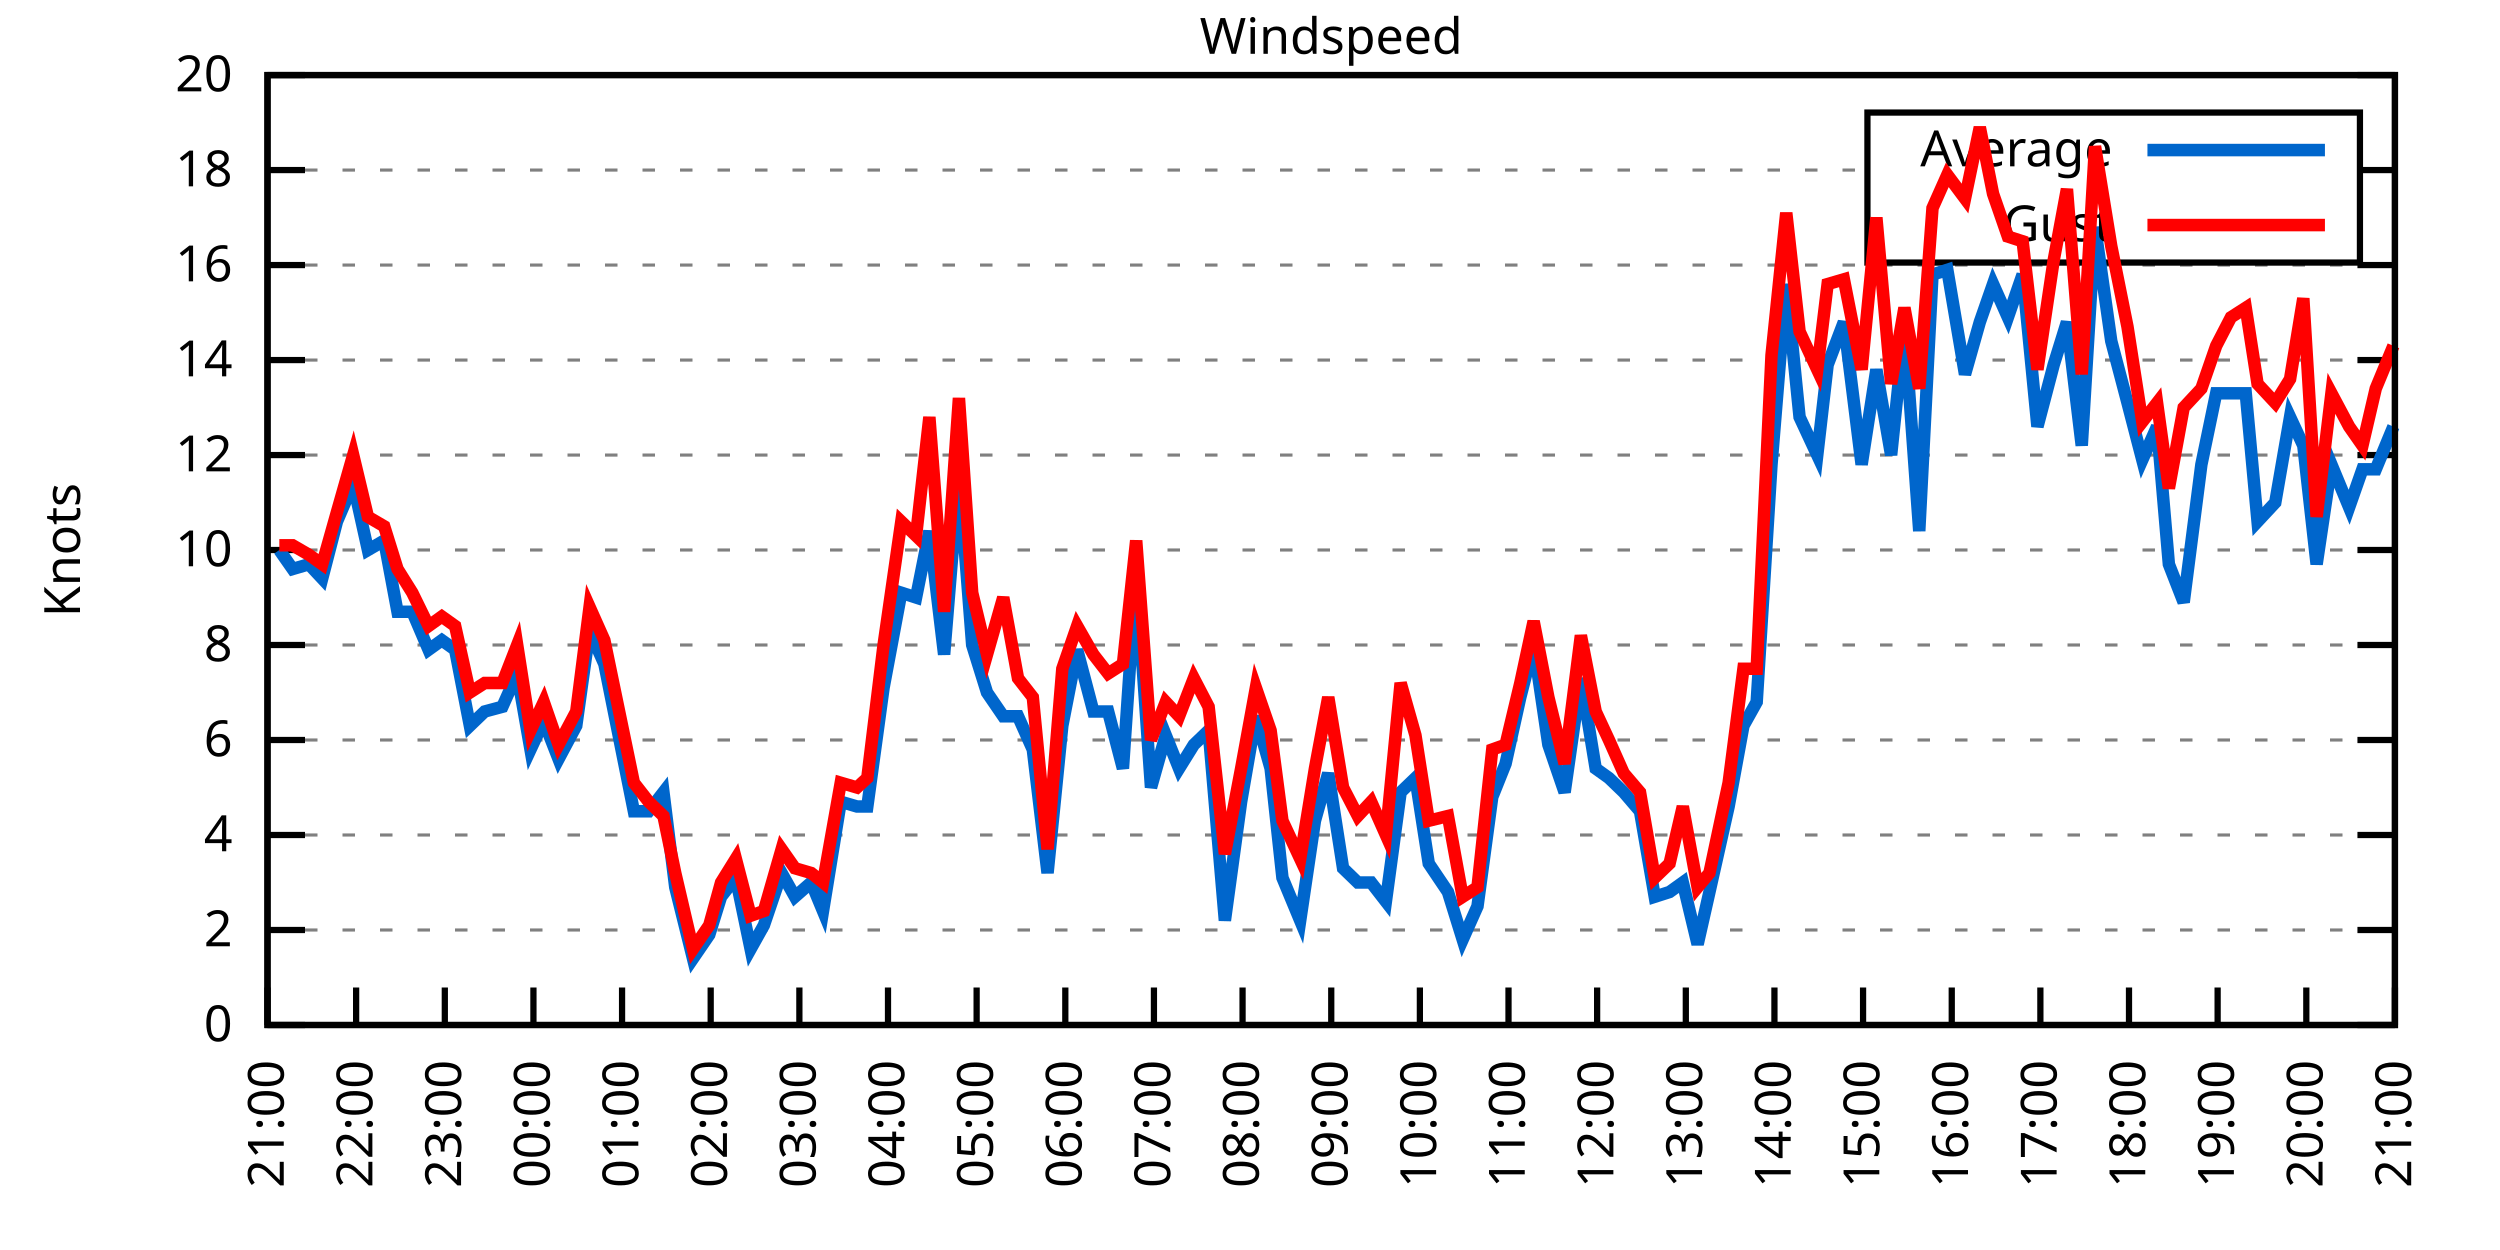
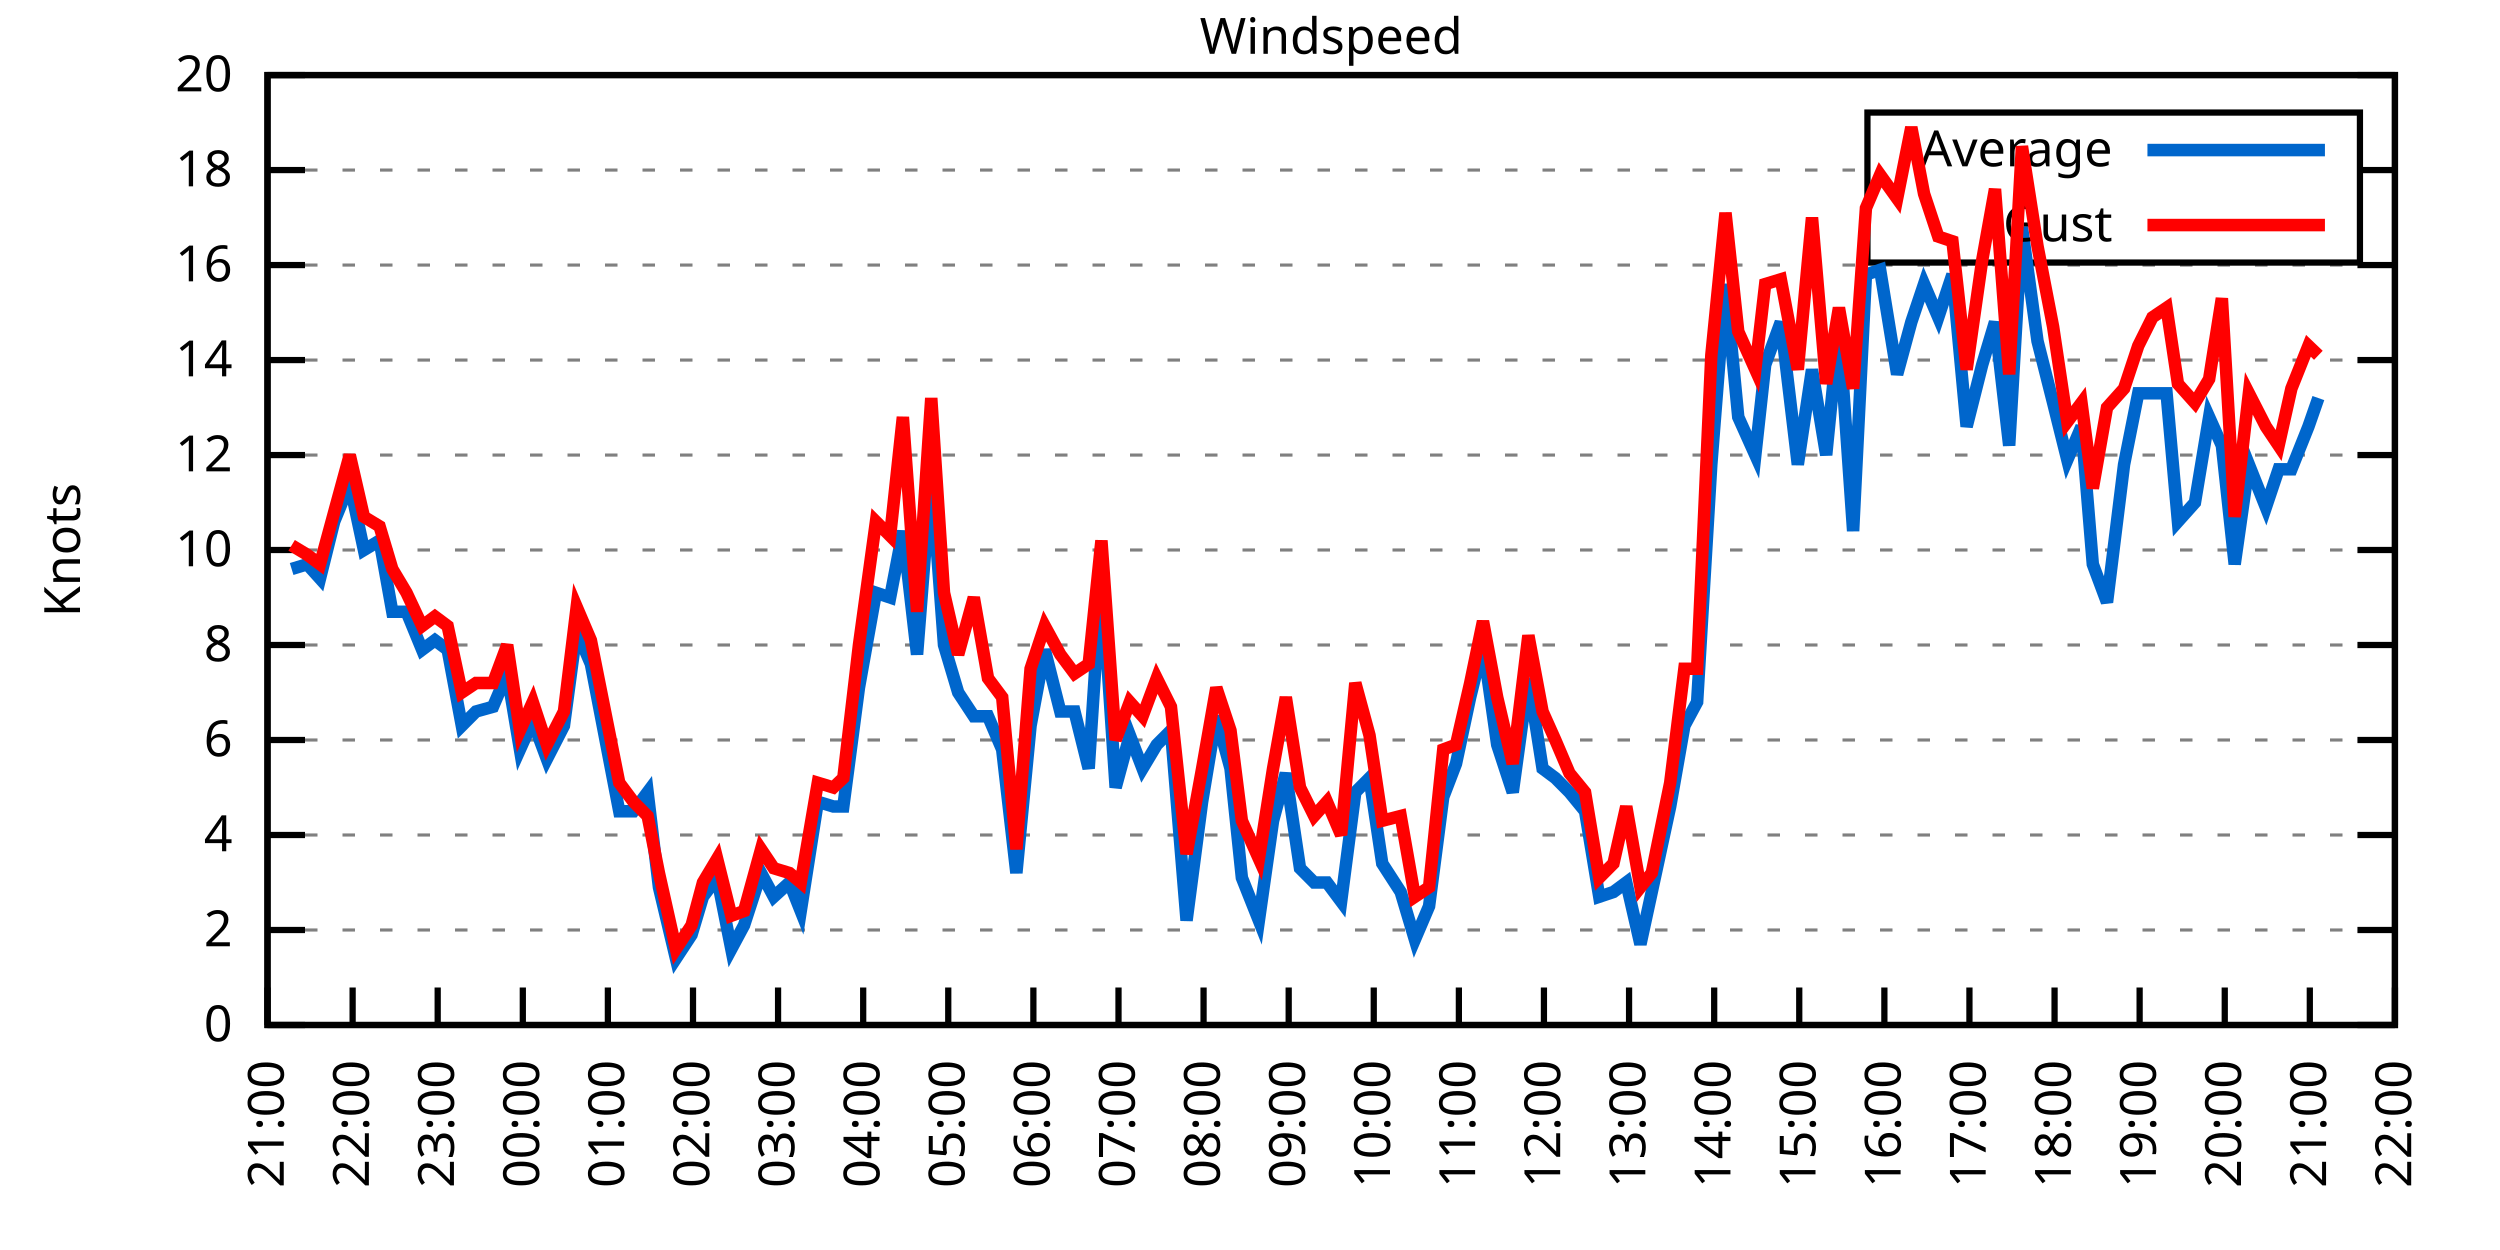
<svg xmlns="http://www.w3.org/2000/svg" xmlns:xlink="http://www.w3.org/1999/xlink" width="400" height="200" viewBox="0 0 400 200">
  <g id="gnuplot_canvas">
    <rect x="0" y="0" width="400" height="200" fill="none" />
    <defs>
      <circle id="gpDot" r="0.5" stroke-width="0.5" stroke="currentColor" />
      <path id="gpPt0" stroke-width="0.333" stroke="currentColor" d="M-1,0 h2 M0,-1 v2" />
      <path id="gpPt1" stroke-width="0.333" stroke="currentColor" d="M-1,-1 L1,1 M1,-1 L-1,1" />
      <path id="gpPt2" stroke-width="0.333" stroke="currentColor" d="M-1,0 L1,0 M0,-1 L0,1 M-1,-1 L1,1 M-1,1 L1,-1" />
      <rect id="gpPt3" stroke-width="0.333" stroke="currentColor" x="-1" y="-1" width="2" height="2" />
      <rect id="gpPt4" stroke-width="0.333" stroke="currentColor" fill="currentColor" x="-1" y="-1" width="2" height="2" />
      <circle id="gpPt5" stroke-width="0.333" stroke="currentColor" cx="0" cy="0" r="1" />
      <use xlink:href="#gpPt5" id="gpPt6" fill="currentColor" stroke="none" />
      <path id="gpPt7" stroke-width="0.333" stroke="currentColor" d="M0,-1.33 L-1.33,0.67 L1.33,0.67 z" />
      <use xlink:href="#gpPt7" id="gpPt8" fill="currentColor" stroke="none" />
      <use xlink:href="#gpPt7" id="gpPt9" stroke="currentColor" transform="rotate(180)" />
      <use xlink:href="#gpPt9" id="gpPt10" fill="currentColor" stroke="none" />
      <use xlink:href="#gpPt3" id="gpPt11" stroke="currentColor" transform="rotate(45)" />
      <use xlink:href="#gpPt11" id="gpPt12" fill="currentColor" stroke="none" />
      <path id="gpPt13" stroke-width="0.333" stroke="currentColor" d="M0,1.330 L1.265,0.411 L0.782,-1.067 L-0.782,-1.076 L-1.265,0.411 z" />
      <use xlink:href="#gpPt13" id="gpPt14" fill="currentColor" stroke="none" />
      <filter id="textbox" filterUnits="objectBoundingBox" x="0" y="0" height="1" width="1">
        <feFlood flood-color="white" flood-opacity="1" result="bgnd" />
        <feComposite in="SourceGraphic" in2="bgnd" operator="atop" />
      </filter>
      <filter id="greybox" filterUnits="objectBoundingBox" x="0" y="0" height="1" width="1">
        <feFlood flood-color="lightgrey" flood-opacity="1" result="grey" />
        <feComposite in="SourceGraphic" in2="grey" operator="atop" />
      </filter>
    </defs>
    <g fill="none" color="white" stroke="currentColor" stroke-width="1.00" stroke-linecap="butt" stroke-linejoin="miter">
</g>
    <g fill="none" color="black" stroke="currentColor" stroke-width="1.00" stroke-linecap="butt" stroke-linejoin="miter">
      <g stroke="none" shape-rendering="crispEdges">
        <polygon fill="rgb(255, 255, 255)" points="42.80,164.00 383.18,164.00 383.18,12.02 42.80,12.02 " />
      </g>
    </g>
    <g fill="none" color="black" stroke="currentColor" stroke-width="1.00" stroke-linecap="butt" stroke-linejoin="miter">
</g>
    <g fill="none" color="black" stroke="black" stroke-width="0.50" stroke-linecap="butt" stroke-linejoin="miter">
</g>
    <g fill="none" color="gray" stroke="currentColor" stroke-width="0.50" stroke-linecap="butt" stroke-linejoin="miter">
      <path stroke="gray" stroke-dasharray="2,4" class="gridline" d="M42.80,164.00 L383.19,164.00  " />
    </g>
    <g fill="none" color="gray" stroke="gray" stroke-width="1.00" stroke-linecap="butt" stroke-linejoin="miter">
</g>
    <g fill="none" color="black" stroke="currentColor" stroke-width="1.00" stroke-linecap="butt" stroke-linejoin="miter">
      <path stroke="black" d="M42.80,164.00 L48.80,164.00 M383.19,164.00 L377.19,164.00  " />
      <g transform="translate(37.20,166.60)" stroke="none" fill="black" font-family="Sans" font-size="8.00" text-anchor="end">
        <text>
          <tspan font-family="Sans"> 0</tspan>
        </text>
      </g>
    </g>
    <g fill="none" color="black" stroke="currentColor" stroke-width="1.00" stroke-linecap="butt" stroke-linejoin="miter">
</g>
    <g fill="none" color="black" stroke="black" stroke-width="0.50" stroke-linecap="butt" stroke-linejoin="miter">
</g>
    <g fill="none" color="gray" stroke="currentColor" stroke-width="0.50" stroke-linecap="butt" stroke-linejoin="miter">
      <path stroke="gray" stroke-dasharray="2,4" class="gridline" d="M42.80,148.80 L383.19,148.80  " />
    </g>
    <g fill="none" color="gray" stroke="gray" stroke-width="1.00" stroke-linecap="butt" stroke-linejoin="miter">
</g>
    <g fill="none" color="black" stroke="currentColor" stroke-width="1.00" stroke-linecap="butt" stroke-linejoin="miter">
      <path stroke="black" d="M42.80,148.80 L48.80,148.80 M383.19,148.80 L377.19,148.80  " />
      <g transform="translate(37.20,151.40)" stroke="none" fill="black" font-family="Sans" font-size="8.00" text-anchor="end">
        <text>
          <tspan font-family="Sans"> 2</tspan>
        </text>
      </g>
    </g>
    <g fill="none" color="black" stroke="currentColor" stroke-width="1.00" stroke-linecap="butt" stroke-linejoin="miter">
</g>
    <g fill="none" color="black" stroke="black" stroke-width="0.50" stroke-linecap="butt" stroke-linejoin="miter">
</g>
    <g fill="none" color="gray" stroke="currentColor" stroke-width="0.50" stroke-linecap="butt" stroke-linejoin="miter">
      <path stroke="gray" stroke-dasharray="2,4" class="gridline" d="M42.80,133.60 L383.19,133.60  " />
    </g>
    <g fill="none" color="gray" stroke="gray" stroke-width="1.00" stroke-linecap="butt" stroke-linejoin="miter">
</g>
    <g fill="none" color="black" stroke="currentColor" stroke-width="1.00" stroke-linecap="butt" stroke-linejoin="miter">
      <path stroke="black" d="M42.80,133.60 L48.80,133.60 M383.19,133.60 L377.19,133.60  " />
      <g transform="translate(37.20,136.20)" stroke="none" fill="black" font-family="Sans" font-size="8.00" text-anchor="end">
        <text>
          <tspan font-family="Sans"> 4</tspan>
        </text>
      </g>
    </g>
    <g fill="none" color="black" stroke="currentColor" stroke-width="1.00" stroke-linecap="butt" stroke-linejoin="miter">
</g>
    <g fill="none" color="black" stroke="black" stroke-width="0.50" stroke-linecap="butt" stroke-linejoin="miter">
</g>
    <g fill="none" color="gray" stroke="currentColor" stroke-width="0.50" stroke-linecap="butt" stroke-linejoin="miter">
      <path stroke="gray" stroke-dasharray="2,4" class="gridline" d="M42.80,118.40 L383.19,118.40  " />
    </g>
    <g fill="none" color="gray" stroke="gray" stroke-width="1.00" stroke-linecap="butt" stroke-linejoin="miter">
</g>
    <g fill="none" color="black" stroke="currentColor" stroke-width="1.00" stroke-linecap="butt" stroke-linejoin="miter">
      <path stroke="black" d="M42.80,118.40 L48.80,118.40 M383.19,118.40 L377.19,118.40  " />
      <g transform="translate(37.20,121.00)" stroke="none" fill="black" font-family="Sans" font-size="8.00" text-anchor="end">
        <text>
          <tspan font-family="Sans"> 6</tspan>
        </text>
      </g>
    </g>
    <g fill="none" color="black" stroke="currentColor" stroke-width="1.00" stroke-linecap="butt" stroke-linejoin="miter">
</g>
    <g fill="none" color="black" stroke="black" stroke-width="0.50" stroke-linecap="butt" stroke-linejoin="miter">
</g>
    <g fill="none" color="gray" stroke="currentColor" stroke-width="0.50" stroke-linecap="butt" stroke-linejoin="miter">
      <path stroke="gray" stroke-dasharray="2,4" class="gridline" d="M42.80,103.20 L383.19,103.20  " />
    </g>
    <g fill="none" color="gray" stroke="gray" stroke-width="1.00" stroke-linecap="butt" stroke-linejoin="miter">
</g>
    <g fill="none" color="black" stroke="currentColor" stroke-width="1.00" stroke-linecap="butt" stroke-linejoin="miter">
      <path stroke="black" d="M42.80,103.20 L48.80,103.20 M383.19,103.20 L377.19,103.20  " />
      <g transform="translate(37.20,105.80)" stroke="none" fill="black" font-family="Sans" font-size="8.00" text-anchor="end">
        <text>
          <tspan font-family="Sans"> 8</tspan>
        </text>
      </g>
    </g>
    <g fill="none" color="black" stroke="currentColor" stroke-width="1.00" stroke-linecap="butt" stroke-linejoin="miter">
</g>
    <g fill="none" color="black" stroke="black" stroke-width="0.50" stroke-linecap="butt" stroke-linejoin="miter">
</g>
    <g fill="none" color="gray" stroke="currentColor" stroke-width="0.50" stroke-linecap="butt" stroke-linejoin="miter">
      <path stroke="gray" stroke-dasharray="2,4" class="gridline" d="M42.80,88.00 L383.19,88.00  " />
    </g>
    <g fill="none" color="gray" stroke="gray" stroke-width="1.00" stroke-linecap="butt" stroke-linejoin="miter">
</g>
    <g fill="none" color="black" stroke="currentColor" stroke-width="1.00" stroke-linecap="butt" stroke-linejoin="miter">
      <path stroke="black" d="M42.80,88.00 L48.80,88.00 M383.19,88.00 L377.19,88.00  " />
      <g transform="translate(37.20,90.60)" stroke="none" fill="black" font-family="Sans" font-size="8.00" text-anchor="end">
        <text>
          <tspan font-family="Sans"> 10</tspan>
        </text>
      </g>
    </g>
    <g fill="none" color="black" stroke="currentColor" stroke-width="1.00" stroke-linecap="butt" stroke-linejoin="miter">
</g>
    <g fill="none" color="black" stroke="black" stroke-width="0.50" stroke-linecap="butt" stroke-linejoin="miter">
</g>
    <g fill="none" color="gray" stroke="currentColor" stroke-width="0.50" stroke-linecap="butt" stroke-linejoin="miter">
      <path stroke="gray" stroke-dasharray="2,4" class="gridline" d="M42.80,72.81 L383.19,72.81  " />
    </g>
    <g fill="none" color="gray" stroke="gray" stroke-width="1.00" stroke-linecap="butt" stroke-linejoin="miter">
</g>
    <g fill="none" color="black" stroke="currentColor" stroke-width="1.00" stroke-linecap="butt" stroke-linejoin="miter">
      <path stroke="black" d="M42.80,72.81 L48.80,72.81 M383.19,72.81 L377.19,72.81  " />
      <g transform="translate(37.20,75.41)" stroke="none" fill="black" font-family="Sans" font-size="8.00" text-anchor="end">
        <text>
          <tspan font-family="Sans"> 12</tspan>
        </text>
      </g>
    </g>
    <g fill="none" color="black" stroke="currentColor" stroke-width="1.00" stroke-linecap="butt" stroke-linejoin="miter">
</g>
    <g fill="none" color="black" stroke="black" stroke-width="0.50" stroke-linecap="butt" stroke-linejoin="miter">
</g>
    <g fill="none" color="gray" stroke="currentColor" stroke-width="0.50" stroke-linecap="butt" stroke-linejoin="miter">
      <path stroke="gray" stroke-dasharray="2,4" class="gridline" d="M42.80,57.61 L383.19,57.61  " />
    </g>
    <g fill="none" color="gray" stroke="gray" stroke-width="1.00" stroke-linecap="butt" stroke-linejoin="miter">
</g>
    <g fill="none" color="black" stroke="currentColor" stroke-width="1.00" stroke-linecap="butt" stroke-linejoin="miter">
      <path stroke="black" d="M42.80,57.61 L48.80,57.61 M383.19,57.61 L377.19,57.61  " />
      <g transform="translate(37.20,60.21)" stroke="none" fill="black" font-family="Sans" font-size="8.00" text-anchor="end">
        <text>
          <tspan font-family="Sans"> 14</tspan>
        </text>
      </g>
    </g>
    <g fill="none" color="black" stroke="currentColor" stroke-width="1.00" stroke-linecap="butt" stroke-linejoin="miter">
</g>
    <g fill="none" color="black" stroke="black" stroke-width="0.50" stroke-linecap="butt" stroke-linejoin="miter">
</g>
    <g fill="none" color="gray" stroke="currentColor" stroke-width="0.50" stroke-linecap="butt" stroke-linejoin="miter">
      <path stroke="gray" stroke-dasharray="2,4" class="gridline" d="M42.80,42.41 L383.19,42.41  " />
    </g>
    <g fill="none" color="gray" stroke="gray" stroke-width="1.00" stroke-linecap="butt" stroke-linejoin="miter">
</g>
    <g fill="none" color="black" stroke="currentColor" stroke-width="1.00" stroke-linecap="butt" stroke-linejoin="miter">
      <path stroke="black" d="M42.80,42.41 L48.80,42.41 M383.19,42.41 L377.19,42.41  " />
      <g transform="translate(37.20,45.01)" stroke="none" fill="black" font-family="Sans" font-size="8.00" text-anchor="end">
        <text>
          <tspan font-family="Sans"> 16</tspan>
        </text>
      </g>
    </g>
    <g fill="none" color="black" stroke="currentColor" stroke-width="1.00" stroke-linecap="butt" stroke-linejoin="miter">
</g>
    <g fill="none" color="black" stroke="black" stroke-width="0.50" stroke-linecap="butt" stroke-linejoin="miter">
</g>
    <g fill="none" color="gray" stroke="currentColor" stroke-width="0.50" stroke-linecap="butt" stroke-linejoin="miter">
      <path stroke="gray" stroke-dasharray="2,4" class="gridline" d="M42.80,27.21 L298.79,27.21 M377.59,27.21 L383.19,27.21  " />
    </g>
    <g fill="none" color="gray" stroke="gray" stroke-width="1.00" stroke-linecap="butt" stroke-linejoin="miter">
</g>
    <g fill="none" color="black" stroke="currentColor" stroke-width="1.00" stroke-linecap="butt" stroke-linejoin="miter">
      <path stroke="black" d="M42.80,27.21 L48.80,27.21 M383.19,27.21 L377.19,27.21  " />
      <g transform="translate(37.20,29.81)" stroke="none" fill="black" font-family="Sans" font-size="8.00" text-anchor="end">
        <text>
          <tspan font-family="Sans"> 18</tspan>
        </text>
      </g>
    </g>
    <g fill="none" color="black" stroke="currentColor" stroke-width="1.00" stroke-linecap="butt" stroke-linejoin="miter">
</g>
    <g fill="none" color="black" stroke="black" stroke-width="0.50" stroke-linecap="butt" stroke-linejoin="miter">
</g>
    <g fill="none" color="gray" stroke="currentColor" stroke-width="0.50" stroke-linecap="butt" stroke-linejoin="miter">
      <path stroke="gray" stroke-dasharray="2,4" class="gridline" d="M42.80,12.01 L383.19,12.01  " />
    </g>
    <g fill="none" color="gray" stroke="gray" stroke-width="1.00" stroke-linecap="butt" stroke-linejoin="miter">
</g>
    <g fill="none" color="black" stroke="currentColor" stroke-width="1.00" stroke-linecap="butt" stroke-linejoin="miter">
      <path stroke="black" d="M42.80,12.01 L48.80,12.01 M383.19,12.01 L377.19,12.01  " />
      <g transform="translate(37.20,14.61)" stroke="none" fill="black" font-family="Sans" font-size="8.00" text-anchor="end">
        <text>
          <tspan font-family="Sans"> 20</tspan>
        </text>
      </g>
    </g>
    <g fill="none" color="black" stroke="currentColor" stroke-width="1.00" stroke-linecap="butt" stroke-linejoin="miter">
      <path stroke="black" d="M42.80,164.00 L42.80,158.00  " />
      <g transform="translate(45.40,169.60) rotate(270.00)" stroke="none" fill="black" font-family="Sans" font-size="8.00" text-anchor="end">
        <text>
          <tspan font-family="Sans">21:00</tspan>
        </text>
      </g>
    </g>
    <g fill="none" color="black" stroke="currentColor" stroke-width="1.00" stroke-linecap="butt" stroke-linejoin="miter">
-       <path stroke="black" d="M56.98,164.00 L56.98,158.00  " />
-       <g transform="translate(59.58,169.60) rotate(270.00)" stroke="none" fill="black" font-family="Sans" font-size="8.00" text-anchor="end">
+       <path stroke="black" d="M56.42,164.00 L56.42,158.00  " />
+       <g transform="translate(59.02,169.60) rotate(270.00)" stroke="none" fill="black" font-family="Sans" font-size="8.00" text-anchor="end">
        <text>
          <tspan font-family="Sans">22:00</tspan>
        </text>
      </g>
    </g>
    <g fill="none" color="black" stroke="currentColor" stroke-width="1.00" stroke-linecap="butt" stroke-linejoin="miter">
-       <path stroke="black" d="M71.17,164.00 L71.17,158.00  " />
-       <g transform="translate(73.77,169.60) rotate(270.00)" stroke="none" fill="black" font-family="Sans" font-size="8.00" text-anchor="end">
+       <path stroke="black" d="M70.03,164.00 L70.03,158.00  " />
+       <g transform="translate(72.63,169.60) rotate(270.00)" stroke="none" fill="black" font-family="Sans" font-size="8.00" text-anchor="end">
        <text>
          <tspan font-family="Sans">23:00</tspan>
        </text>
      </g>
    </g>
    <g fill="none" color="black" stroke="currentColor" stroke-width="1.00" stroke-linecap="butt" stroke-linejoin="miter">
-       <path stroke="black" d="M85.35,164.00 L85.35,158.00  " />
-       <g transform="translate(87.95,169.60) rotate(270.00)" stroke="none" fill="black" font-family="Sans" font-size="8.00" text-anchor="end">
+       <path stroke="black" d="M83.65,164.00 L83.65,158.00  " />
+       <g transform="translate(86.25,169.60) rotate(270.00)" stroke="none" fill="black" font-family="Sans" font-size="8.00" text-anchor="end">
        <text>
          <tspan font-family="Sans">00:00</tspan>
        </text>
      </g>
    </g>
    <g fill="none" color="black" stroke="currentColor" stroke-width="1.00" stroke-linecap="butt" stroke-linejoin="miter">
-       <path stroke="black" d="M99.53,164.00 L99.53,158.00  " />
-       <g transform="translate(102.13,169.60) rotate(270.00)" stroke="none" fill="black" font-family="Sans" font-size="8.00" text-anchor="end">
+       <path stroke="black" d="M97.26,164.00 L97.26,158.00  " />
+       <g transform="translate(99.86,169.60) rotate(270.00)" stroke="none" fill="black" font-family="Sans" font-size="8.00" text-anchor="end">
        <text>
          <tspan font-family="Sans">01:00</tspan>
        </text>
      </g>
    </g>
    <g fill="none" color="black" stroke="currentColor" stroke-width="1.00" stroke-linecap="butt" stroke-linejoin="miter">
-       <path stroke="black" d="M113.71,164.00 L113.71,158.00  " />
-       <g transform="translate(116.31,169.60) rotate(270.00)" stroke="none" fill="black" font-family="Sans" font-size="8.00" text-anchor="end">
+       <path stroke="black" d="M110.88,164.00 L110.88,158.00  " />
+       <g transform="translate(113.48,169.60) rotate(270.00)" stroke="none" fill="black" font-family="Sans" font-size="8.00" text-anchor="end">
        <text>
          <tspan font-family="Sans">02:00</tspan>
        </text>
      </g>
    </g>
    <g fill="none" color="black" stroke="currentColor" stroke-width="1.00" stroke-linecap="butt" stroke-linejoin="miter">
-       <path stroke="black" d="M127.90,164.00 L127.90,158.00  " />
-       <g transform="translate(130.50,169.60) rotate(270.00)" stroke="none" fill="black" font-family="Sans" font-size="8.00" text-anchor="end">
+       <path stroke="black" d="M124.49,164.00 L124.49,158.00  " />
+       <g transform="translate(127.09,169.60) rotate(270.00)" stroke="none" fill="black" font-family="Sans" font-size="8.00" text-anchor="end">
        <text>
          <tspan font-family="Sans">03:00</tspan>
        </text>
      </g>
    </g>
    <g fill="none" color="black" stroke="currentColor" stroke-width="1.00" stroke-linecap="butt" stroke-linejoin="miter">
-       <path stroke="black" d="M142.08,164.00 L142.08,158.00  " />
-       <g transform="translate(144.68,169.60) rotate(270.00)" stroke="none" fill="black" font-family="Sans" font-size="8.00" text-anchor="end">
+       <path stroke="black" d="M138.11,164.00 L138.11,158.00  " />
+       <g transform="translate(140.71,169.60) rotate(270.00)" stroke="none" fill="black" font-family="Sans" font-size="8.00" text-anchor="end">
        <text>
          <tspan font-family="Sans">04:00</tspan>
        </text>
      </g>
    </g>
    <g fill="none" color="black" stroke="currentColor" stroke-width="1.00" stroke-linecap="butt" stroke-linejoin="miter">
-       <path stroke="black" d="M156.26,164.00 L156.26,158.00  " />
-       <g transform="translate(158.86,169.60) rotate(270.00)" stroke="none" fill="black" font-family="Sans" font-size="8.00" text-anchor="end">
+       <path stroke="black" d="M151.72,164.00 L151.72,158.00  " />
+       <g transform="translate(154.32,169.60) rotate(270.00)" stroke="none" fill="black" font-family="Sans" font-size="8.00" text-anchor="end">
        <text>
          <tspan font-family="Sans">05:00</tspan>
        </text>
      </g>
    </g>
    <g fill="none" color="black" stroke="currentColor" stroke-width="1.00" stroke-linecap="butt" stroke-linejoin="miter">
-       <path stroke="black" d="M170.45,164.00 L170.45,158.00  " />
-       <g transform="translate(173.05,169.60) rotate(270.00)" stroke="none" fill="black" font-family="Sans" font-size="8.00" text-anchor="end">
+       <path stroke="black" d="M165.34,164.00 L165.34,158.00  " />
+       <g transform="translate(167.94,169.60) rotate(270.00)" stroke="none" fill="black" font-family="Sans" font-size="8.00" text-anchor="end">
        <text>
          <tspan font-family="Sans">06:00</tspan>
        </text>
      </g>
    </g>
    <g fill="none" color="black" stroke="currentColor" stroke-width="1.00" stroke-linecap="butt" stroke-linejoin="miter">
-       <path stroke="black" d="M184.63,164.00 L184.63,158.00  " />
-       <g transform="translate(187.23,169.60) rotate(270.00)" stroke="none" fill="black" font-family="Sans" font-size="8.00" text-anchor="end">
+       <path stroke="black" d="M178.96,164.00 L178.96,158.00  " />
+       <g transform="translate(181.56,169.60) rotate(270.00)" stroke="none" fill="black" font-family="Sans" font-size="8.00" text-anchor="end">
        <text>
          <tspan font-family="Sans">07:00</tspan>
        </text>
      </g>
    </g>
    <g fill="none" color="black" stroke="currentColor" stroke-width="1.00" stroke-linecap="butt" stroke-linejoin="miter">
-       <path stroke="black" d="M198.81,164.00 L198.81,158.00  " />
-       <g transform="translate(201.41,169.60) rotate(270.00)" stroke="none" fill="black" font-family="Sans" font-size="8.00" text-anchor="end">
+       <path stroke="black" d="M192.57,164.00 L192.57,158.00  " />
+       <g transform="translate(195.17,169.60) rotate(270.00)" stroke="none" fill="black" font-family="Sans" font-size="8.00" text-anchor="end">
        <text>
          <tspan font-family="Sans">08:00</tspan>
        </text>
      </g>
    </g>
    <g fill="none" color="black" stroke="currentColor" stroke-width="1.00" stroke-linecap="butt" stroke-linejoin="miter">
-       <path stroke="black" d="M213.00,164.00 L213.00,158.00  " />
-       <g transform="translate(215.60,169.60) rotate(270.00)" stroke="none" fill="black" font-family="Sans" font-size="8.00" text-anchor="end">
+       <path stroke="black" d="M206.19,164.00 L206.19,158.00  " />
+       <g transform="translate(208.79,169.60) rotate(270.00)" stroke="none" fill="black" font-family="Sans" font-size="8.00" text-anchor="end">
        <text>
          <tspan font-family="Sans">09:00</tspan>
        </text>
      </g>
    </g>
    <g fill="none" color="black" stroke="currentColor" stroke-width="1.00" stroke-linecap="butt" stroke-linejoin="miter">
-       <path stroke="black" d="M227.18,164.00 L227.18,158.00  " />
-       <g transform="translate(229.78,169.60) rotate(270.00)" stroke="none" fill="black" font-family="Sans" font-size="8.00" text-anchor="end">
+       <path stroke="black" d="M219.80,164.00 L219.80,158.00  " />
+       <g transform="translate(222.40,169.60) rotate(270.00)" stroke="none" fill="black" font-family="Sans" font-size="8.00" text-anchor="end">
        <text>
          <tspan font-family="Sans">10:00</tspan>
        </text>
      </g>
    </g>
    <g fill="none" color="black" stroke="currentColor" stroke-width="1.00" stroke-linecap="butt" stroke-linejoin="miter">
-       <path stroke="black" d="M241.36,164.00 L241.36,158.00  " />
-       <g transform="translate(243.96,169.60) rotate(270.00)" stroke="none" fill="black" font-family="Sans" font-size="8.00" text-anchor="end">
+       <path stroke="black" d="M233.42,164.00 L233.42,158.00  " />
+       <g transform="translate(236.02,169.60) rotate(270.00)" stroke="none" fill="black" font-family="Sans" font-size="8.00" text-anchor="end">
        <text>
          <tspan font-family="Sans">11:00</tspan>
        </text>
      </g>
    </g>
    <g fill="none" color="black" stroke="currentColor" stroke-width="1.00" stroke-linecap="butt" stroke-linejoin="miter">
-       <path stroke="black" d="M255.54,164.00 L255.54,158.00  " />
-       <g transform="translate(258.14,169.60) rotate(270.00)" stroke="none" fill="black" font-family="Sans" font-size="8.00" text-anchor="end">
+       <path stroke="black" d="M247.03,164.00 L247.03,158.00  " />
+       <g transform="translate(249.63,169.60) rotate(270.00)" stroke="none" fill="black" font-family="Sans" font-size="8.00" text-anchor="end">
        <text>
          <tspan font-family="Sans">12:00</tspan>
        </text>
      </g>
    </g>
    <g fill="none" color="black" stroke="currentColor" stroke-width="1.00" stroke-linecap="butt" stroke-linejoin="miter">
-       <path stroke="black" d="M269.73,164.00 L269.73,158.00  " />
-       <g transform="translate(272.33,169.60) rotate(270.00)" stroke="none" fill="black" font-family="Sans" font-size="8.00" text-anchor="end">
+       <path stroke="black" d="M260.65,164.00 L260.65,158.00  " />
+       <g transform="translate(263.25,169.60) rotate(270.00)" stroke="none" fill="black" font-family="Sans" font-size="8.00" text-anchor="end">
        <text>
          <tspan font-family="Sans">13:00</tspan>
        </text>
      </g>
    </g>
    <g fill="none" color="black" stroke="currentColor" stroke-width="1.00" stroke-linecap="butt" stroke-linejoin="miter">
-       <path stroke="black" d="M283.91,164.00 L283.91,158.00  " />
-       <g transform="translate(286.51,169.60) rotate(270.00)" stroke="none" fill="black" font-family="Sans" font-size="8.00" text-anchor="end">
+       <path stroke="black" d="M274.27,164.00 L274.27,158.00  " />
+       <g transform="translate(276.87,169.60) rotate(270.00)" stroke="none" fill="black" font-family="Sans" font-size="8.00" text-anchor="end">
        <text>
          <tspan font-family="Sans">14:00</tspan>
        </text>
      </g>
    </g>
    <g fill="none" color="black" stroke="currentColor" stroke-width="1.00" stroke-linecap="butt" stroke-linejoin="miter">
-       <path stroke="black" d="M298.09,164.00 L298.09,158.00  " />
-       <g transform="translate(300.69,169.60) rotate(270.00)" stroke="none" fill="black" font-family="Sans" font-size="8.00" text-anchor="end">
+       <path stroke="black" d="M287.88,164.00 L287.88,158.00  " />
+       <g transform="translate(290.48,169.60) rotate(270.00)" stroke="none" fill="black" font-family="Sans" font-size="8.00" text-anchor="end">
        <text>
          <tspan font-family="Sans">15:00</tspan>
        </text>
      </g>
    </g>
    <g fill="none" color="black" stroke="currentColor" stroke-width="1.00" stroke-linecap="butt" stroke-linejoin="miter">
-       <path stroke="black" d="M312.28,164.00 L312.28,158.00  " />
-       <g transform="translate(314.88,169.60) rotate(270.00)" stroke="none" fill="black" font-family="Sans" font-size="8.00" text-anchor="end">
+       <path stroke="black" d="M301.50,164.00 L301.50,158.00  " />
+       <g transform="translate(304.10,169.60) rotate(270.00)" stroke="none" fill="black" font-family="Sans" font-size="8.00" text-anchor="end">
        <text>
          <tspan font-family="Sans">16:00</tspan>
        </text>
      </g>
    </g>
    <g fill="none" color="black" stroke="currentColor" stroke-width="1.00" stroke-linecap="butt" stroke-linejoin="miter">
-       <path stroke="black" d="M326.46,164.00 L326.46,158.00  " />
-       <g transform="translate(329.06,169.60) rotate(270.00)" stroke="none" fill="black" font-family="Sans" font-size="8.00" text-anchor="end">
+       <path stroke="black" d="M315.11,164.00 L315.11,158.00  " />
+       <g transform="translate(317.71,169.60) rotate(270.00)" stroke="none" fill="black" font-family="Sans" font-size="8.00" text-anchor="end">
        <text>
          <tspan font-family="Sans">17:00</tspan>
        </text>
      </g>
    </g>
    <g fill="none" color="black" stroke="currentColor" stroke-width="1.00" stroke-linecap="butt" stroke-linejoin="miter">
-       <path stroke="black" d="M340.64,164.00 L340.64,158.00  " />
-       <g transform="translate(343.24,169.60) rotate(270.00)" stroke="none" fill="black" font-family="Sans" font-size="8.00" text-anchor="end">
+       <path stroke="black" d="M328.73,164.00 L328.73,158.00  " />
+       <g transform="translate(331.33,169.60) rotate(270.00)" stroke="none" fill="black" font-family="Sans" font-size="8.00" text-anchor="end">
        <text>
          <tspan font-family="Sans">18:00</tspan>
        </text>
      </g>
    </g>
    <g fill="none" color="black" stroke="currentColor" stroke-width="1.00" stroke-linecap="butt" stroke-linejoin="miter">
-       <path stroke="black" d="M354.82,164.00 L354.82,158.00  " />
-       <g transform="translate(357.42,169.60) rotate(270.00)" stroke="none" fill="black" font-family="Sans" font-size="8.00" text-anchor="end">
+       <path stroke="black" d="M342.34,164.00 L342.34,158.00  " />
+       <g transform="translate(344.94,169.60) rotate(270.00)" stroke="none" fill="black" font-family="Sans" font-size="8.00" text-anchor="end">
        <text>
          <tspan font-family="Sans">19:00</tspan>
        </text>
      </g>
    </g>
    <g fill="none" color="black" stroke="currentColor" stroke-width="1.00" stroke-linecap="butt" stroke-linejoin="miter">
-       <path stroke="black" d="M369.01,164.00 L369.01,158.00  " />
-       <g transform="translate(371.61,169.60) rotate(270.00)" stroke="none" fill="black" font-family="Sans" font-size="8.00" text-anchor="end">
+       <path stroke="black" d="M355.96,164.00 L355.96,158.00  " />
+       <g transform="translate(358.56,169.60) rotate(270.00)" stroke="none" fill="black" font-family="Sans" font-size="8.00" text-anchor="end">
        <text>
          <tspan font-family="Sans">20:00</tspan>
+         </text>
+       </g>
+     </g>
+     <g fill="none" color="black" stroke="currentColor" stroke-width="1.00" stroke-linecap="butt" stroke-linejoin="miter">
+       <path stroke="black" d="M369.57,164.00 L369.57,158.00  " />
+       <g transform="translate(372.17,169.60) rotate(270.00)" stroke="none" fill="black" font-family="Sans" font-size="8.00" text-anchor="end">
+         <text>
+           <tspan font-family="Sans">21:00</tspan>
        </text>
      </g>
    </g>
    <g fill="none" color="black" stroke="currentColor" stroke-width="1.00" stroke-linecap="butt" stroke-linejoin="miter">
      <path stroke="black" d="M383.19,164.00 L383.19,158.00  " />
      <g transform="translate(385.79,169.60) rotate(270.00)" stroke="none" fill="black" font-family="Sans" font-size="8.00" text-anchor="end">
        <text>
-           <tspan font-family="Sans">21:00</tspan>
+           <tspan font-family="Sans">22:00</tspan>
        </text>
      </g>
    </g>
    <g fill="none" color="black" stroke="currentColor" stroke-width="1.00" stroke-linecap="butt" stroke-linejoin="miter">
</g>
    <g fill="none" color="black" stroke="currentColor" stroke-width="1.00" stroke-linecap="butt" stroke-linejoin="miter">
      <path stroke="black" d="M42.80,12.01 L42.80,164.00 L383.19,164.00 L383.19,12.01 L42.80,12.01 Z  " />
    </g>
    <g fill="none" color="black" stroke="currentColor" stroke-width="1.00" stroke-linecap="butt" stroke-linejoin="miter">
</g>
    <g fill="none" color="black" stroke="currentColor" stroke-width="1.00" stroke-linecap="butt" stroke-linejoin="miter">
      <path stroke="black" d="M298.79,42.01 L298.79,18.01 L377.59,18.01 L377.59,42.01 L298.79,42.01 Z  " />
    </g>
    <g id="Windspeed_plot_1">
      <g fill="none" color="white" stroke="black" stroke-width="2.00" stroke-linecap="butt" stroke-linejoin="miter">
</g>
      <g fill="none" color="black" stroke="currentColor" stroke-width="2.00" stroke-linecap="butt" stroke-linejoin="miter">
        <g transform="translate(337.99,26.61)" stroke="none" fill="black" font-family="Sans" font-size="8.00" text-anchor="end">
          <text>
            <tspan font-family="Sans">Average</tspan>
          </text>
        </g>
      </g>
      <g fill="none" color="black" stroke="currentColor" stroke-width="2.00" stroke-linecap="butt" stroke-linejoin="miter">
-         <path stroke="rgb(  0, 102, 204)" d="M343.59,24.01 L371.99,24.01 M44.69,88.00 L46.82,91.04 L49.42,90.28 L51.55,92.56 L53.91,83.45 L56.51,77.37   L58.87,88.00 L61.47,86.49 L63.60,97.88 L65.97,97.88 L68.57,103.96 L70.69,102.44 L72.82,103.96 L75.18,116.12   L77.55,113.84 L80.38,113.08 L82.75,107.76 L84.88,119.92 L87.00,115.36 L89.37,121.44 L92.20,116.12 L94.33,100.92   L96.70,106.24 L101.42,129.80 L103.79,129.80 L106.15,126.76 L108.04,141.96 L110.88,153.36 L113.48,149.56 L115.37,143.48   L117.73,140.44 L120.10,151.84 L122.22,148.04 L125.06,139.68 L127.19,143.48 L129.79,141.20 L131.68,145.76 L134.52,128.28   L137.12,129.04 L138.77,129.04 L141.37,110.04 L144.21,94.84 L146.57,95.60 L148.70,84.97 L151.06,104.72 L153.43,75.85   L155.55,103.20 L157.92,110.80 L160.52,114.60 L162.88,114.60 L165.25,119.92 L167.61,139.68 L169.97,116.12 L172.34,103.96   L174.94,113.84 L177.30,113.84 L179.67,122.96 L181.79,91.80 L184.16,126.00 L186.52,117.64 L188.65,122.96 L191.01,119.16   L193.38,116.88 L195.98,147.28 L198.58,128.28 L200.94,114.60 L203.30,122.96 L205.19,140.44 L208.03,147.28 L210.39,131.32   L212.52,123.72 L214.89,138.92 L217.25,141.20 L219.38,141.20 L221.74,144.24 L224.10,126.76 L226.47,124.48 L228.60,138.16   L231.67,142.72 L234.03,150.32 L236.40,145.00 L238.76,127.52 L240.89,122.20 L243.25,111.56 L245.38,103.20 L247.74,119.16   L250.34,126.76 L252.94,108.52 L255.31,122.96 L257.43,124.48 L259.80,126.76 L262.40,129.80 L264.76,143.48 L267.13,142.72   L269.25,141.20 L271.62,151.08 L273.51,142.72 L276.58,129.04 L278.95,116.12 L281.07,112.32 L283.44,74.33 L285.80,45.45   L287.93,66.73 L290.76,72.81 L292.42,58.37 L295.02,51.53 L297.86,74.33 L300.22,59.13 L302.58,72.81 L304.71,52.29   L307.08,84.97 L309.20,43.93 L311.57,43.17 L314.40,59.89 L316.77,51.53 L318.89,45.45 L321.26,50.77 L323.62,43.93   L325.99,68.25 L328.59,58.37 L330.71,51.53 L333.08,71.29 L335.20,36.33 L337.80,54.57 L340.40,64.45 L342.77,73.57   L345.13,68.25 L347.02,90.28 L349.39,96.36 L352.22,74.33 L354.59,62.93 L356.95,62.93 L359.32,62.93 L361.21,83.45   L364.04,80.41 L366.41,66.73 L368.53,71.29 L370.66,90.28 L373.03,74.33 L375.86,81.17 L377.99,75.09 L380.12,75.09   L382.95,68.25  " />
+         <path stroke="rgb(  0, 102, 204)" d="M343.59,24.01 L371.99,24.01 M46.66,91.04 L49.15,90.28 L51.20,92.56 L53.47,83.45 L55.96,77.37 L58.23,88.00   L60.73,86.49 L62.77,97.88 L65.04,97.88 L67.54,103.96 L69.58,102.44 L71.62,103.96 L73.89,116.12 L76.16,113.84   L78.88,113.08 L81.15,107.76 L83.19,119.92 L85.24,115.36 L87.50,121.44 L90.23,116.12 L92.27,100.92 L94.54,106.24   L99.08,129.80 L101.35,129.80 L103.62,126.76 L105.43,141.96 L108.15,153.36 L110.65,149.56 L112.47,143.48 L114.74,140.44   L117.01,151.84 L119.05,148.04 L121.77,139.68 L123.81,143.48 L126.31,141.20 L128.12,145.76 L130.85,128.28 L133.34,129.04   L134.93,129.04 L137.43,110.04 L140.15,94.84 L142.42,95.60 L144.46,84.97 L146.73,104.72 L149.00,75.85 L151.04,103.20   L153.31,110.80 L155.81,114.60 L158.08,114.60 L160.35,119.92 L162.62,139.68 L164.89,116.12 L167.16,103.96 L169.65,113.84   L171.92,113.84 L174.19,122.96 L176.23,91.80 L178.50,126.00 L180.77,117.64 L182.81,122.96 L185.08,119.16 L187.35,116.88   L189.85,147.28 L192.34,128.28 L194.61,114.60 L196.88,122.96 L198.70,140.44 L201.42,147.28 L203.69,131.32 L205.73,123.72   L208.00,138.92 L210.27,141.20 L212.31,141.20 L214.58,144.24 L216.85,126.76 L219.12,124.48 L221.16,138.16 L224.11,142.72   L226.38,150.32 L228.65,145.00 L230.92,127.52 L232.96,122.20 L235.23,111.56 L237.28,103.20 L239.55,119.16 L242.04,126.76   L244.54,108.52 L246.81,122.96 L248.85,124.48 L251.12,126.76 L253.61,129.80 L255.88,143.48 L258.15,142.72 L260.20,141.20   L262.47,151.08 L264.28,142.72 L267.23,129.04 L269.50,116.12 L271.54,112.32 L273.81,74.33 L276.08,45.45 L278.12,66.73   L280.85,72.81 L282.43,58.37 L284.93,51.53 L287.65,74.33 L289.92,59.13 L292.19,72.81 L294.23,52.29 L296.50,84.97   L298.55,43.93 L300.82,43.17 L303.54,59.89 L305.81,51.53 L307.85,45.45 L310.12,50.77 L312.39,43.93 L314.66,68.25   L317.15,58.37 L319.20,51.53 L321.47,71.29 L323.51,36.33 L326.00,54.57 L328.50,64.45 L330.77,73.57 L333.04,68.25   L334.85,90.28 L337.12,96.36 L339.85,74.33 L342.12,62.93 L344.39,62.93 L346.65,62.93 L348.47,83.45 L351.19,80.41   L353.46,66.73 L355.50,71.29 L357.55,90.28 L359.82,74.33 L362.54,81.17 L364.58,75.09 L366.62,75.09 L369.35,68.25   L370.94,63.69  " />
      </g>
    </g>
    <g id="Windspeed_plot_2">
      <g fill="none" color="black" stroke="currentColor" stroke-width="2.00" stroke-linecap="butt" stroke-linejoin="miter">
        <g transform="translate(337.99,38.61)" stroke="none" fill="black" font-family="Sans" font-size="8.00" text-anchor="end">
          <text>
            <tspan font-family="Sans">Gust</tspan>
          </text>
        </g>
      </g>
      <g fill="none" color="black" stroke="currentColor" stroke-width="2.00" stroke-linecap="butt" stroke-linejoin="miter">
-         <path stroke="rgb(255,   0,   0)" d="M343.59,36.01 L371.99,36.01 M44.69,87.25 L46.82,87.25 L49.42,88.76 L51.55,90.28 L53.91,81.93 L56.51,72.81   L58.87,82.69 L61.47,84.21 L63.60,91.04 L65.97,94.84 L68.57,100.16 L70.69,98.64 L72.82,100.16 L75.18,110.80   L77.55,109.28 L80.38,109.28 L82.75,103.20 L84.88,116.88 L87.00,112.32 L89.37,119.16 L92.20,113.84 L94.33,97.12   L96.70,102.44 L101.42,125.24 L103.79,128.28 L106.15,130.56 L108.04,139.68 L110.88,151.84 L113.48,148.04 L115.37,141.20   L117.73,137.40 L120.10,146.52 L122.22,145.76 L125.06,135.88 L127.19,138.92 L129.79,139.68 L131.68,141.20 L134.52,125.24   L137.12,126.00 L138.77,124.48 L141.37,103.20 L144.21,83.45 L146.57,85.73 L148.70,66.73 L151.06,97.88 L153.43,63.69   L155.55,94.84 L157.92,104.72 L160.52,95.60 L162.88,108.52 L165.25,111.56 L167.61,135.88 L169.97,107.00 L172.34,100.16   L174.94,104.72 L177.30,107.76 L179.67,106.24 L181.79,86.49 L184.16,118.40 L186.52,112.32 L188.65,114.60 L191.01,108.52   L193.38,113.08 L195.98,136.64 L198.58,122.96 L200.94,110.04 L203.30,116.88 L205.19,131.32 L208.03,137.40 L210.39,122.96   L212.52,111.56 L214.89,126.00 L217.25,130.56 L219.38,128.28 L221.74,133.60 L224.10,109.28 L226.47,117.64 L228.60,131.32   L231.67,130.56 L234.03,143.48 L236.40,141.96 L238.76,119.92 L240.89,119.16 L243.25,109.28 L245.38,99.40 L247.74,111.56   L250.34,122.20 L252.94,101.68 L255.31,113.84 L257.43,118.40 L259.80,123.72 L262.40,126.76 L264.76,140.44 L267.13,138.16   L269.25,129.04 L271.62,141.96 L273.51,139.68 L276.58,125.24 L278.95,107.00 L281.07,107.00 L283.44,56.85 L285.80,34.05   L287.93,53.05 L290.76,59.13 L292.42,45.45 L295.02,44.69 L297.86,59.13 L300.22,34.81 L302.58,61.41 L304.71,49.25   L307.08,62.17 L309.20,33.29 L311.57,27.97 L314.40,31.77 L316.77,20.37 L318.89,31.01 L321.26,37.85 L323.62,38.61   L325.99,59.13 L328.59,41.65 L330.71,30.25 L333.08,59.89 L335.20,23.41 L337.80,39.37 L340.40,52.29 L342.77,67.49   L345.13,64.45 L347.02,78.13 L349.39,65.21 L352.22,62.17 L354.59,55.33 L356.95,50.77 L359.32,49.25 L361.21,61.41   L364.04,64.45 L366.41,60.65 L368.53,47.73 L370.66,82.69 L373.03,62.93 L375.86,68.25 L377.99,71.29 L380.12,62.17   L382.95,55.33  " />
+         <path stroke="rgb(255,   0,   0)" d="M343.59,36.01 L371.99,36.01 M46.66,87.25 L49.15,88.76 L51.20,90.28 L53.47,81.93 L55.96,72.81 L58.23,82.69   L60.73,84.21 L62.77,91.04 L65.04,94.84 L67.54,100.16 L69.58,98.64 L71.62,100.16 L73.89,110.80 L76.16,109.28   L78.88,109.28 L81.15,103.20 L83.19,116.88 L85.24,112.32 L87.50,119.16 L90.23,113.84 L92.27,97.12 L94.54,102.44   L99.08,125.24 L101.35,128.28 L103.62,130.56 L105.43,139.68 L108.15,151.84 L110.65,148.04 L112.47,141.20 L114.74,137.40   L117.01,146.52 L119.05,145.76 L121.77,135.88 L123.81,138.92 L126.31,139.68 L128.12,141.20 L130.85,125.24 L133.34,126.00   L134.93,124.48 L137.43,103.20 L140.15,83.45 L142.42,85.73 L144.46,66.73 L146.73,97.88 L149.00,63.69 L151.04,94.84   L153.31,104.72 L155.81,95.60 L158.08,108.52 L160.35,111.56 L162.62,135.88 L164.89,107.00 L167.16,100.16 L169.65,104.72   L171.92,107.76 L174.19,106.24 L176.23,86.49 L178.50,118.40 L180.77,112.32 L182.81,114.60 L185.08,108.52 L187.35,113.08   L189.85,136.64 L192.34,122.96 L194.61,110.04 L196.88,116.88 L198.70,131.32 L201.42,137.40 L203.69,122.96 L205.73,111.56   L208.00,126.00 L210.27,130.56 L212.31,128.28 L214.58,133.60 L216.85,109.28 L219.12,117.64 L221.16,131.32 L224.11,130.56   L226.38,143.48 L228.65,141.96 L230.92,119.92 L232.96,119.16 L235.23,109.28 L237.28,99.40 L239.55,111.56 L242.04,122.20   L244.54,101.68 L246.81,113.84 L248.85,118.40 L251.12,123.72 L253.61,126.76 L255.88,140.44 L258.15,138.16 L260.20,129.04   L262.47,141.96 L264.28,139.68 L267.23,125.24 L269.50,107.00 L271.54,107.00 L273.81,56.85 L276.08,34.05 L278.12,53.05   L280.85,59.13 L282.43,45.45 L284.93,44.69 L287.65,59.13 L289.92,34.81 L292.19,61.41 L294.23,49.25 L296.50,62.17   L298.55,33.29 L300.82,27.97 L303.54,31.77 L305.81,20.37 L307.85,31.01 L310.12,37.85 L312.39,38.61 L314.66,59.13   L317.15,41.65 L319.20,30.25 L321.47,59.89 L323.51,23.41 L326.00,39.37 L328.50,52.29 L330.77,67.49 L333.04,64.45   L334.85,78.13 L337.12,65.21 L339.85,62.17 L342.12,55.33 L344.39,50.77 L346.65,49.25 L348.47,61.41 L351.19,64.45   L353.46,60.65 L355.50,47.73 L357.55,82.69 L359.82,62.93 L362.54,68.25 L364.58,71.29 L366.62,62.17 L369.35,55.33   L370.94,56.85  " />
      </g>
    </g>
    <g fill="none" color="black" stroke="currentColor" stroke-width="2.00" stroke-linecap="butt" stroke-linejoin="miter">
</g>
    <g fill="none" color="black" stroke="black" stroke-width="1.00" stroke-linecap="butt" stroke-linejoin="miter">
</g>
    <g fill="none" color="black" stroke="currentColor" stroke-width="1.00" stroke-linecap="butt" stroke-linejoin="miter">
      <path stroke="black" d="M42.80,12.01 L42.80,164.00 L383.19,164.00 L383.19,12.01 L42.80,12.01 Z  " />
      <g transform="translate(12.80,88.01) rotate(270.00)" stroke="none" fill="black" font-family="Sans" font-size="8.00" text-anchor="middle">
        <text>
          <tspan font-family="Sans">Knots</tspan>
        </text>
      </g>
    </g>
    <g fill="none" color="black" stroke="currentColor" stroke-width="1.00" stroke-linecap="butt" stroke-linejoin="miter">
</g>
    <g fill="none" color="black" stroke="currentColor" stroke-width="1.00" stroke-linecap="butt" stroke-linejoin="miter">
      <g transform="translate(212.99,8.61)" stroke="none" fill="black" font-family="Sans" font-size="8.00" text-anchor="middle">
        <text>
          <tspan font-family="Sans">Windspeed</tspan>
        </text>
      </g>
    </g>
    <g fill="none" color="black" stroke="currentColor" stroke-width="1.00" stroke-linecap="butt" stroke-linejoin="miter">
</g>
  </g>
</svg>
